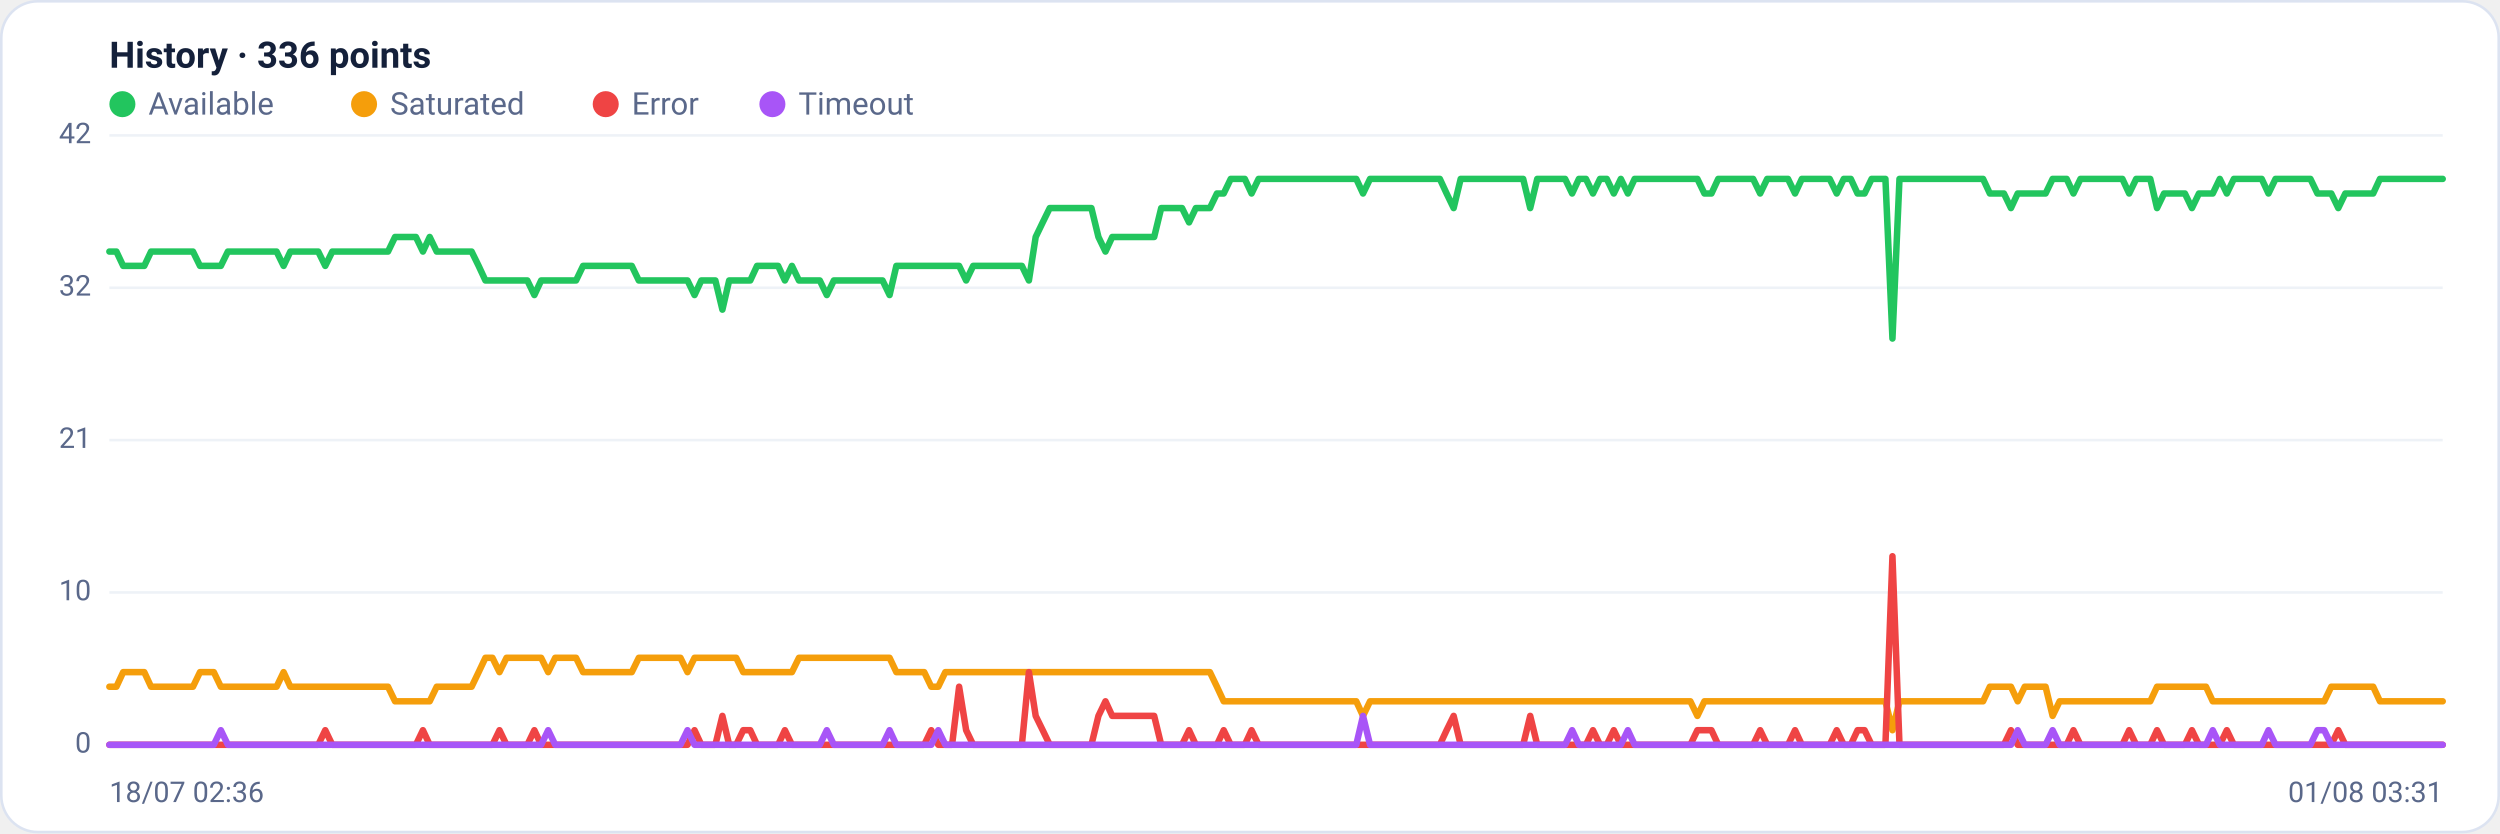
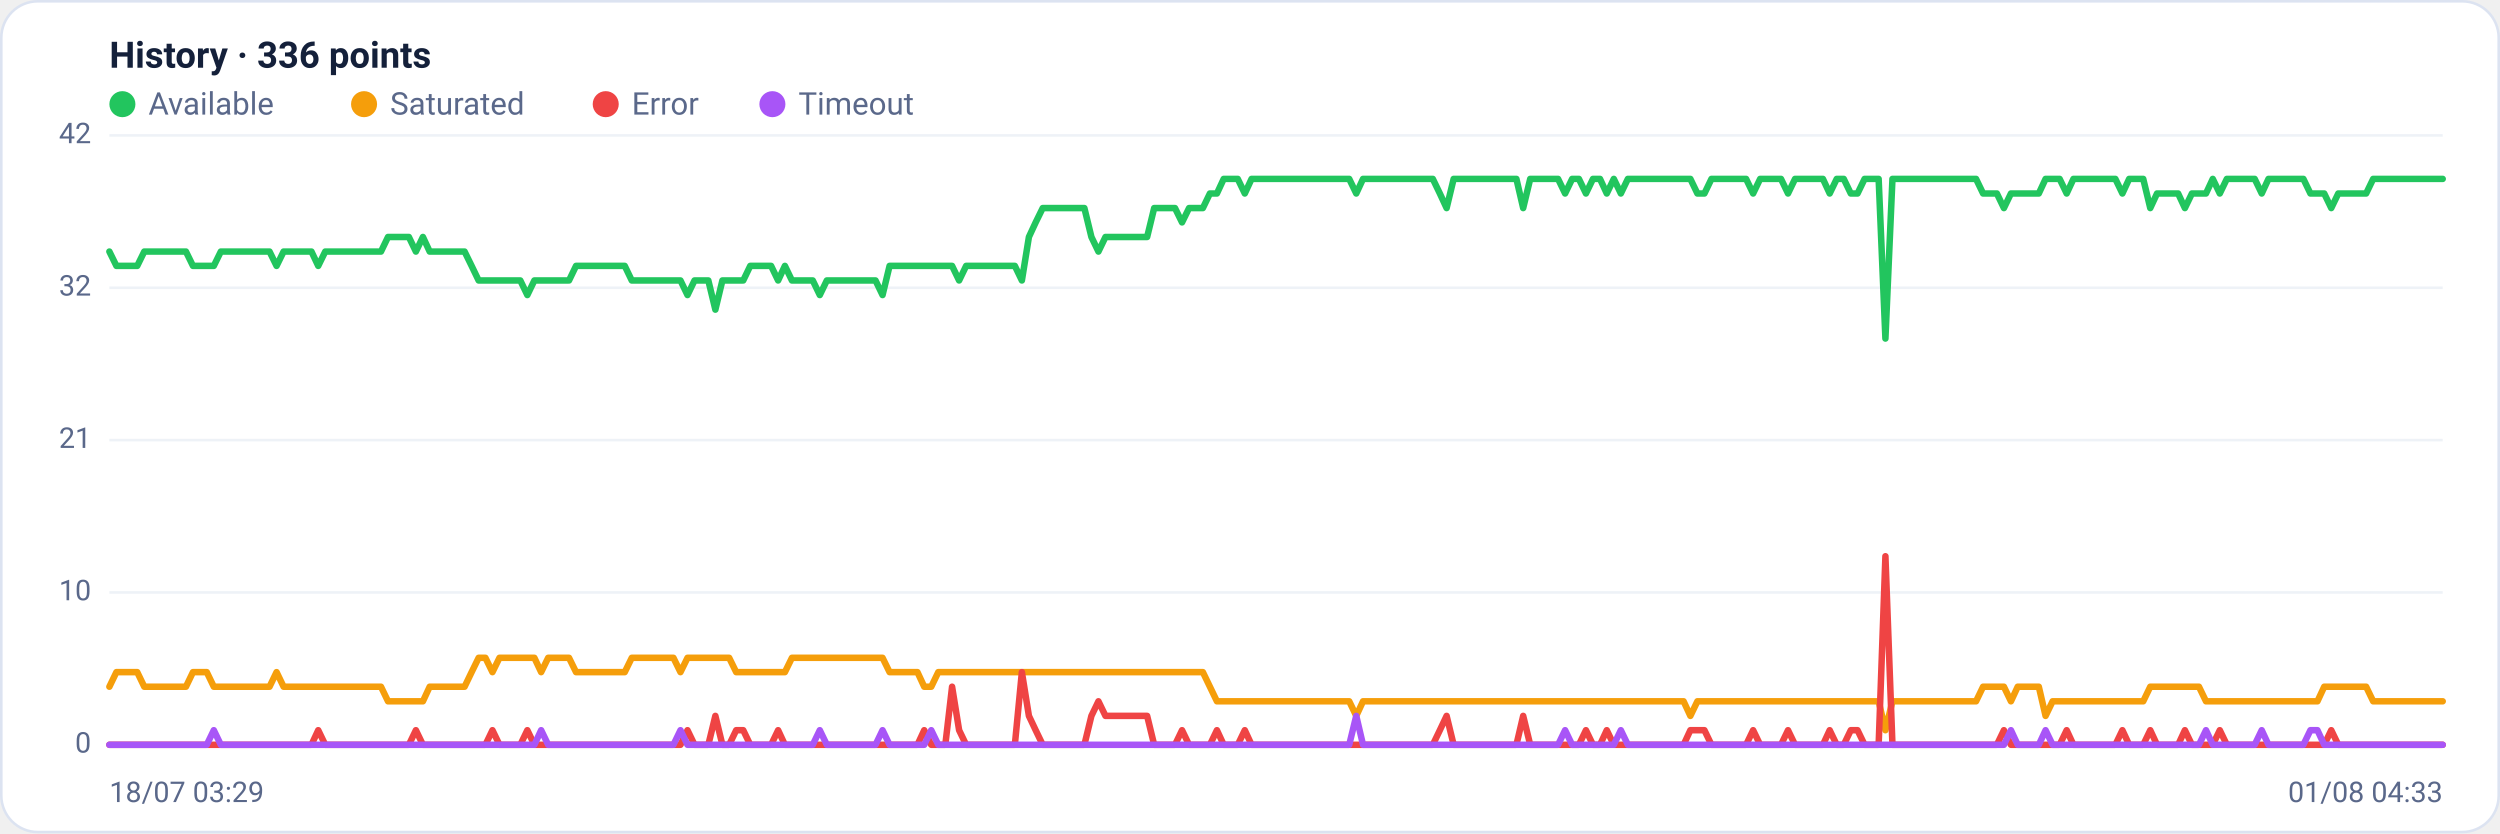
<svg xmlns="http://www.w3.org/2000/svg" viewBox="0 0 960 320" width="960" height="320" font-family="Segoe UI, system-ui, -apple-system, Roboto, Helvetica, Arial, sans-serif" role="img" aria-label="Availability history per region">
  <rect x="0.5" y="0.5" width="959" height="319" rx="14" fill="#ffffff" stroke="#dce3f1" />
  <text x="42" y="26" font-size="14" font-weight="600" fill="#14203a">History · 336 points</text>
  <circle cx="47" cy="40" r="5" fill="#22c55e" />
  <text x="57" y="44" font-size="12" fill="#5a688a">Available</text>
  <circle cx="139.8" cy="40" r="5" fill="#f59e0b" />
  <text x="149.8" y="44" font-size="12" fill="#5a688a">Saturated</text>
  <circle cx="232.6" cy="40" r="5" fill="#ef4444" />
  <text x="242.6" y="44" font-size="12" fill="#5a688a">Error</text>
  <circle cx="296.6" cy="40" r="5" fill="#a855f7" />
  <text x="306.6" y="44" font-size="12" fill="#5a688a">Timeout</text>
  <line x1="42" y1="286.0" x2="938" y2="286.0" stroke="#eef2f7" stroke-width="1" />
  <text x="35" y="289.0" text-anchor="end" font-size="11" fill="#5a688a">0</text>
  <line x1="42" y1="227.5" x2="938" y2="227.5" stroke="#eef2f7" stroke-width="1" />
  <text x="35" y="230.5" text-anchor="end" font-size="11" fill="#5a688a">10</text>
  <line x1="42" y1="169.0" x2="938" y2="169.0" stroke="#eef2f7" stroke-width="1" />
  <text x="35" y="172.0" text-anchor="end" font-size="11" fill="#5a688a">21</text>
  <line x1="42" y1="110.5" x2="938" y2="110.5" stroke="#eef2f7" stroke-width="1" />
  <text x="35" y="113.5" text-anchor="end" font-size="11" fill="#5a688a">32</text>
  <line x1="42" y1="52.0" x2="938" y2="52.0" stroke="#eef2f7" stroke-width="1" />
  <text x="35" y="55.0" text-anchor="end" font-size="11" fill="#5a688a">42</text>
-   <polyline fill="none" stroke="#22c55e" stroke-width="2.5" stroke-linejoin="round" stroke-linecap="round" points="42.0,96.6 44.7,96.6 47.3,102.1 50.0,102.1 52.7,102.1 55.4,102.1 58.0,96.6 60.7,96.6 63.4,96.6 66.1,96.6 68.7,96.6 71.4,96.6 74.1,96.6 76.8,102.1 79.4,102.1 82.1,102.1 84.8,102.1 87.5,96.6 90.1,96.6 92.8,96.6 95.5,96.6 98.2,96.6 100.8,96.6 103.5,96.6 106.2,96.6 108.9,102.1 111.5,96.6 114.2,96.6 116.9,96.6 119.6,96.6 122.2,96.6 124.9,102.1 127.6,96.6 130.3,96.6 132.9,96.6 135.6,96.6 138.3,96.6 141.0,96.6 143.6,96.6 146.3,96.6 149.0,96.6 151.7,91.0 154.3,91.0 157.0,91.0 159.7,91.0 162.4,96.6 165.0,91.0 167.7,96.6 170.4,96.6 173.1,96.6 175.7,96.6 178.4,96.6 181.1,96.6 183.8,102.1 186.4,107.7 189.1,107.7 191.8,107.7 194.5,107.7 197.1,107.7 199.8,107.7 202.5,107.7 205.2,113.3 207.8,107.7 210.5,107.7 213.2,107.7 215.9,107.7 218.5,107.7 221.2,107.7 223.9,102.1 226.5,102.1 229.2,102.1 231.9,102.1 234.6,102.1 237.2,102.1 239.9,102.1 242.6,102.1 245.3,107.7 247.9,107.7 250.6,107.7 253.3,107.7 256.0,107.7 258.6,107.7 261.3,107.7 264.0,107.7 266.7,113.3 269.3,107.7 272.0,107.7 274.7,107.7 277.4,118.9 280.0,107.7 282.7,107.7 285.4,107.7 288.1,107.7 290.7,102.1 293.4,102.1 296.1,102.1 298.8,102.1 301.4,107.7 304.1,102.1 306.8,107.7 309.5,107.7 312.1,107.7 314.8,107.7 317.5,113.3 320.2,107.7 322.8,107.7 325.5,107.7 328.2,107.7 330.9,107.7 333.5,107.7 336.2,107.7 338.9,107.7 341.6,113.3 344.2,102.1 346.9,102.1 349.6,102.1 352.3,102.1 354.9,102.1 357.6,102.1 360.3,102.1 363.0,102.1 365.6,102.1 368.3,102.1 371.0,107.7 373.7,102.1 376.3,102.1 379.0,102.1 381.7,102.1 384.4,102.1 387.0,102.1 389.7,102.1 392.4,102.1 395.1,107.7 397.7,91.0 400.4,85.4 403.1,79.9 405.7,79.9 408.4,79.9 411.1,79.9 413.8,79.9 416.4,79.9 419.1,79.9 421.8,91.0 424.5,96.6 427.1,91.0 429.8,91.0 432.5,91.0 435.2,91.0 437.8,91.0 440.5,91.0 443.2,91.0 445.9,79.9 448.5,79.9 451.2,79.9 453.9,79.9 456.6,85.4 459.2,79.9 461.9,79.9 464.6,79.9 467.3,74.3 469.9,74.3 472.6,68.7 475.3,68.7 478.0,68.7 480.6,74.3 483.3,68.7 486.0,68.7 488.7,68.7 491.3,68.7 494.0,68.7 496.7,68.7 499.4,68.7 502.0,68.7 504.7,68.7 507.4,68.7 510.1,68.7 512.7,68.7 515.4,68.7 518.1,68.7 520.8,68.7 523.4,74.3 526.1,68.7 528.8,68.7 531.5,68.7 534.1,68.7 536.8,68.7 539.5,68.7 542.2,68.7 544.8,68.7 547.5,68.7 550.2,68.7 552.9,68.7 555.5,74.3 558.2,79.9 560.9,68.7 563.6,68.7 566.2,68.7 568.9,68.7 571.6,68.7 574.3,68.7 576.9,68.7 579.6,68.7 582.3,68.7 584.9,68.7 587.6,79.9 590.3,68.7 593.0,68.7 595.6,68.7 598.3,68.7 601.0,68.7 603.7,74.3 606.3,68.7 609.0,68.7 611.7,74.3 614.4,68.7 617.0,68.7 619.7,74.3 622.4,68.7 625.1,74.3 627.7,68.7 630.4,68.7 633.1,68.7 635.8,68.7 638.4,68.7 641.1,68.7 643.8,68.7 646.5,68.7 649.1,68.7 651.8,68.7 654.5,74.3 657.2,74.3 659.8,68.7 662.5,68.7 665.2,68.7 667.9,68.7 670.5,68.7 673.2,68.7 675.9,74.3 678.6,68.7 681.2,68.7 683.9,68.7 686.6,68.7 689.3,74.3 691.9,68.7 694.6,68.7 697.3,68.7 700.0,68.7 702.6,68.7 705.3,74.3 708.0,68.7 710.7,68.7 713.3,74.3 716.0,74.3 718.7,68.7 721.4,68.7 724.0,68.7 726.7,130.0 729.4,68.7 732.1,68.7 734.7,68.7 737.4,68.7 740.1,68.7 742.8,68.7 745.4,68.7 748.1,68.7 750.8,68.7 753.5,68.7 756.1,68.7 758.8,68.7 761.5,68.7 764.1,74.3 766.8,74.3 769.5,74.3 772.2,79.9 774.8,74.3 777.5,74.3 780.2,74.3 782.9,74.3 785.5,74.3 788.2,68.7 790.9,68.7 793.6,68.7 796.2,74.3 798.9,68.7 801.6,68.7 804.3,68.7 806.9,68.7 809.6,68.7 812.3,68.7 815.0,68.7 817.6,74.3 820.3,68.7 823.0,68.7 825.7,68.7 828.3,79.9 831.0,74.3 833.7,74.3 836.4,74.3 839.0,74.3 841.7,79.9 844.4,74.3 847.1,74.3 849.7,74.3 852.4,68.7 855.1,74.3 857.8,68.7 860.4,68.7 863.1,68.7 865.8,68.7 868.5,68.7 871.1,74.3 873.8,68.7 876.5,68.7 879.2,68.7 881.8,68.7 884.5,68.7 887.2,68.7 889.9,74.3 892.5,74.3 895.2,74.3 897.9,79.9 900.6,74.3 903.2,74.3 905.9,74.3 908.6,74.3 911.3,74.3 913.9,68.7 916.6,68.7 919.3,68.7 922.0,68.7 924.6,68.7 927.3,68.7 930.0,68.7 932.7,68.7 935.3,68.7 938.0,68.7" />
-   <polyline fill="none" stroke="#f59e0b" stroke-width="2.5" stroke-linejoin="round" stroke-linecap="round" points="42.0,263.7 44.7,263.7 47.3,258.1 50.0,258.1 52.7,258.1 55.4,258.1 58.0,263.7 60.7,263.7 63.4,263.7 66.1,263.7 68.7,263.7 71.4,263.7 74.1,263.7 76.8,258.1 79.4,258.1 82.1,258.1 84.8,263.7 87.5,263.7 90.1,263.7 92.8,263.7 95.5,263.7 98.2,263.7 100.8,263.7 103.5,263.7 106.2,263.7 108.9,258.1 111.5,263.7 114.2,263.7 116.9,263.7 119.6,263.7 122.2,263.7 124.9,263.7 127.6,263.7 130.3,263.7 132.9,263.7 135.6,263.7 138.3,263.7 141.0,263.7 143.6,263.7 146.3,263.7 149.0,263.7 151.7,269.3 154.3,269.3 157.0,269.3 159.7,269.3 162.4,269.3 165.0,269.3 167.7,263.7 170.4,263.7 173.1,263.7 175.7,263.7 178.4,263.7 181.1,263.7 183.8,258.1 186.4,252.6 189.1,252.6 191.8,258.1 194.5,252.6 197.1,252.6 199.8,252.6 202.5,252.6 205.2,252.6 207.8,252.6 210.5,258.1 213.2,252.6 215.9,252.6 218.5,252.6 221.2,252.6 223.9,258.1 226.5,258.1 229.2,258.1 231.9,258.1 234.6,258.1 237.2,258.1 239.9,258.1 242.6,258.1 245.3,252.6 247.9,252.6 250.6,252.6 253.3,252.6 256.0,252.6 258.6,252.6 261.3,252.6 264.0,258.1 266.7,252.6 269.3,252.6 272.0,252.6 274.7,252.6 277.4,252.6 280.0,252.6 282.7,252.6 285.4,258.1 288.1,258.1 290.7,258.1 293.4,258.1 296.1,258.1 298.8,258.1 301.4,258.1 304.1,258.1 306.8,252.6 309.5,252.6 312.1,252.6 314.8,252.6 317.5,252.6 320.2,252.6 322.8,252.6 325.5,252.6 328.2,252.6 330.9,252.6 333.5,252.6 336.2,252.6 338.9,252.6 341.6,252.6 344.2,258.1 346.9,258.1 349.6,258.1 352.3,258.1 354.9,258.1 357.6,263.7 360.3,263.7 363.0,258.1 365.6,258.1 368.3,258.1 371.0,258.1 373.7,258.1 376.3,258.1 379.0,258.1 381.7,258.1 384.4,258.1 387.0,258.1 389.7,258.1 392.4,258.1 395.1,258.1 397.7,258.1 400.4,258.1 403.1,258.1 405.7,258.1 408.4,258.1 411.1,258.1 413.8,258.1 416.4,258.1 419.1,258.1 421.8,258.1 424.5,258.1 427.1,258.1 429.8,258.1 432.5,258.1 435.2,258.1 437.8,258.1 440.5,258.1 443.2,258.1 445.9,258.1 448.5,258.1 451.2,258.1 453.9,258.1 456.6,258.1 459.2,258.1 461.9,258.1 464.6,258.1 467.3,263.7 469.9,269.3 472.6,269.3 475.3,269.3 478.0,269.3 480.6,269.3 483.3,269.3 486.0,269.3 488.7,269.3 491.3,269.3 494.0,269.3 496.7,269.3 499.4,269.3 502.0,269.3 504.7,269.3 507.4,269.3 510.1,269.3 512.7,269.3 515.4,269.3 518.1,269.3 520.8,269.3 523.4,274.9 526.1,269.3 528.8,269.3 531.5,269.3 534.1,269.3 536.8,269.3 539.5,269.3 542.2,269.3 544.8,269.3 547.5,269.3 550.2,269.3 552.9,269.3 555.5,269.3 558.2,269.3 560.9,269.3 563.6,269.3 566.2,269.3 568.9,269.3 571.6,269.3 574.3,269.3 576.9,269.3 579.6,269.3 582.3,269.3 584.9,269.3 587.6,269.3 590.3,269.3 593.0,269.3 595.6,269.3 598.3,269.3 601.0,269.3 603.7,269.3 606.3,269.3 609.0,269.3 611.7,269.3 614.4,269.3 617.0,269.3 619.7,269.3 622.4,269.3 625.1,269.3 627.7,269.3 630.4,269.3 633.1,269.3 635.8,269.3 638.4,269.3 641.1,269.3 643.8,269.3 646.5,269.3 649.1,269.3 651.8,274.9 654.5,269.3 657.2,269.3 659.8,269.3 662.5,269.3 665.2,269.3 667.9,269.3 670.5,269.3 673.2,269.3 675.9,269.3 678.6,269.3 681.2,269.3 683.9,269.3 686.6,269.3 689.3,269.3 691.9,269.3 694.6,269.3 697.3,269.3 700.0,269.3 702.6,269.3 705.3,269.3 708.0,269.3 710.7,269.3 713.3,269.3 716.0,269.3 718.7,269.3 721.4,269.3 724.0,269.3 726.7,280.4 729.4,269.3 732.1,269.3 734.7,269.3 737.4,269.3 740.1,269.3 742.8,269.3 745.4,269.3 748.1,269.3 750.8,269.3 753.5,269.3 756.1,269.3 758.8,269.3 761.5,269.3 764.1,263.7 766.8,263.7 769.5,263.7 772.2,263.7 774.8,269.3 777.5,263.7 780.2,263.7 782.9,263.7 785.5,263.7 788.2,274.9 790.9,269.3 793.6,269.3 796.2,269.3 798.9,269.3 801.6,269.3 804.3,269.3 806.9,269.3 809.6,269.3 812.3,269.3 815.0,269.3 817.6,269.3 820.3,269.3 823.0,269.3 825.7,269.3 828.3,263.7 831.0,263.7 833.7,263.7 836.4,263.7 839.0,263.7 841.7,263.7 844.4,263.7 847.1,263.7 849.7,269.3 852.4,269.3 855.1,269.3 857.8,269.3 860.4,269.3 863.1,269.3 865.8,269.3 868.5,269.3 871.1,269.3 873.8,269.3 876.5,269.3 879.2,269.3 881.8,269.3 884.5,269.3 887.2,269.3 889.9,269.3 892.5,269.3 895.2,263.7 897.9,263.7 900.6,263.7 903.2,263.7 905.9,263.7 908.6,263.7 911.3,263.7 913.9,269.3 916.6,269.3 919.3,269.3 922.0,269.3 924.6,269.3 927.3,269.3 930.0,269.3 932.7,269.3 935.3,269.3 938.0,269.3" />
-   <polyline fill="none" stroke="#ef4444" stroke-width="2.5" stroke-linejoin="round" stroke-linecap="round" points="42.0,286.0 44.7,286.0 47.3,286.0 50.0,286.0 52.7,286.0 55.4,286.0 58.0,286.0 60.7,286.0 63.4,286.0 66.1,286.0 68.7,286.0 71.4,286.0 74.1,286.0 76.8,286.0 79.4,286.0 82.1,286.0 84.8,286.0 87.5,286.0 90.1,286.0 92.8,286.0 95.5,286.0 98.2,286.0 100.8,286.0 103.5,286.0 106.2,286.0 108.9,286.0 111.5,286.0 114.2,286.0 116.9,286.0 119.6,286.0 122.2,286.0 124.9,280.4 127.6,286.0 130.3,286.0 132.9,286.0 135.6,286.0 138.3,286.0 141.0,286.0 143.6,286.0 146.3,286.0 149.0,286.0 151.7,286.0 154.3,286.0 157.0,286.0 159.7,286.0 162.4,280.4 165.0,286.0 167.7,286.0 170.4,286.0 173.1,286.0 175.7,286.0 178.4,286.0 181.1,286.0 183.8,286.0 186.4,286.0 189.1,286.0 191.8,280.4 194.5,286.0 197.1,286.0 199.8,286.0 202.5,286.0 205.2,280.4 207.8,286.0 210.5,286.0 213.2,286.0 215.9,286.0 218.5,286.0 221.2,286.0 223.9,286.0 226.5,286.0 229.2,286.0 231.9,286.0 234.6,286.0 237.2,286.0 239.9,286.0 242.6,286.0 245.3,286.0 247.9,286.0 250.6,286.0 253.3,286.0 256.0,286.0 258.6,286.0 261.3,286.0 264.0,286.0 266.7,280.4 269.3,286.0 272.0,286.0 274.7,286.0 277.4,274.9 280.0,286.0 282.7,286.0 285.4,280.4 288.1,280.4 290.7,286.0 293.4,286.0 296.1,286.0 298.8,286.0 301.4,280.4 304.1,286.0 306.8,286.0 309.5,286.0 312.1,286.0 314.8,286.0 317.5,286.0 320.2,286.0 322.8,286.0 325.5,286.0 328.2,286.0 330.9,286.0 333.5,286.0 336.2,286.0 338.9,286.0 341.6,286.0 344.2,286.0 346.9,286.0 349.6,286.0 352.3,286.0 354.9,286.0 357.6,280.4 360.3,286.0 363.0,286.0 365.6,286.0 368.3,263.7 371.0,280.4 373.7,286.0 376.3,286.0 379.0,286.0 381.7,286.0 384.4,286.0 387.0,286.0 389.7,286.0 392.4,286.0 395.1,258.1 397.7,274.9 400.4,280.4 403.1,286.0 405.7,286.0 408.4,286.0 411.1,286.0 413.8,286.0 416.4,286.0 419.1,286.0 421.8,274.9 424.5,269.3 427.1,274.9 429.8,274.9 432.5,274.9 435.2,274.9 437.8,274.9 440.5,274.9 443.2,274.9 445.9,286.0 448.5,286.0 451.2,286.0 453.9,286.0 456.6,280.4 459.2,286.0 461.9,286.0 464.6,286.0 467.3,286.0 469.9,280.4 472.6,286.0 475.3,286.0 478.0,286.0 480.6,280.4 483.3,286.0 486.0,286.0 488.7,286.0 491.3,286.0 494.0,286.0 496.7,286.0 499.4,286.0 502.0,286.0 504.7,286.0 507.4,286.0 510.1,286.0 512.7,286.0 515.4,286.0 518.1,286.0 520.8,286.0 523.4,286.0 526.1,286.0 528.8,286.0 531.5,286.0 534.1,286.0 536.8,286.0 539.5,286.0 542.2,286.0 544.8,286.0 547.5,286.0 550.2,286.0 552.9,286.0 555.5,280.4 558.2,274.9 560.9,286.0 563.6,286.0 566.2,286.0 568.9,286.0 571.6,286.0 574.3,286.0 576.9,286.0 579.6,286.0 582.3,286.0 584.9,286.0 587.6,274.9 590.3,286.0 593.0,286.0 595.6,286.0 598.3,286.0 601.0,286.0 603.7,286.0 606.3,286.0 609.0,286.0 611.7,280.4 614.4,286.0 617.0,286.0 619.7,280.4 622.4,286.0 625.1,286.0 627.7,286.0 630.4,286.0 633.1,286.0 635.8,286.0 638.4,286.0 641.1,286.0 643.8,286.0 646.5,286.0 649.1,286.0 651.8,280.4 654.5,280.4 657.2,280.4 659.8,286.0 662.5,286.0 665.2,286.0 667.9,286.0 670.5,286.0 673.2,286.0 675.9,280.4 678.6,286.0 681.2,286.0 683.9,286.0 686.6,286.0 689.3,280.4 691.9,286.0 694.6,286.0 697.3,286.0 700.0,286.0 702.6,286.0 705.3,280.4 708.0,286.0 710.7,286.0 713.3,280.4 716.0,280.4 718.7,286.0 721.4,286.0 724.0,286.0 726.7,213.6 729.4,286.0 732.1,286.0 734.7,286.0 737.4,286.0 740.1,286.0 742.8,286.0 745.4,286.0 748.1,286.0 750.8,286.0 753.5,286.0 756.1,286.0 758.8,286.0 761.5,286.0 764.1,286.0 766.8,286.0 769.5,286.0 772.2,280.4 774.8,286.0 777.5,286.0 780.2,286.0 782.9,286.0 785.5,286.0 788.2,286.0 790.9,286.0 793.6,286.0 796.2,280.4 798.9,286.0 801.6,286.0 804.3,286.0 806.9,286.0 809.6,286.0 812.3,286.0 815.0,286.0 817.6,280.4 820.3,286.0 823.0,286.0 825.7,286.0 828.3,280.4 831.0,286.0 833.7,286.0 836.4,286.0 839.0,286.0 841.7,280.4 844.4,286.0 847.1,286.0 849.7,286.0 852.4,286.0 855.1,280.4 857.8,286.0 860.4,286.0 863.1,286.0 865.8,286.0 868.5,286.0 871.1,286.0 873.8,286.0 876.5,286.0 879.2,286.0 881.8,286.0 884.5,286.0 887.2,286.0 889.9,286.0 892.5,286.0 895.2,286.0 897.9,280.4 900.6,286.0 903.2,286.0 905.9,286.0 908.6,286.0 911.3,286.0 913.9,286.0 916.6,286.0 919.3,286.0 922.0,286.0 924.6,286.0 927.3,286.0 930.0,286.0 932.7,286.0 935.3,286.0 938.0,286.0" />
-   <polyline fill="none" stroke="#a855f7" stroke-width="2.5" stroke-linejoin="round" stroke-linecap="round" points="42.0,286.0 44.7,286.0 47.3,286.0 50.0,286.0 52.7,286.0 55.4,286.0 58.0,286.0 60.7,286.0 63.4,286.0 66.1,286.0 68.7,286.0 71.4,286.0 74.1,286.0 76.8,286.0 79.4,286.0 82.1,286.0 84.8,280.4 87.5,286.0 90.1,286.0 92.8,286.0 95.5,286.0 98.2,286.0 100.8,286.0 103.5,286.0 106.2,286.0 108.9,286.0 111.5,286.0 114.2,286.0 116.9,286.0 119.6,286.0 122.2,286.0 124.9,286.0 127.6,286.0 130.3,286.0 132.9,286.0 135.6,286.0 138.3,286.0 141.0,286.0 143.6,286.0 146.3,286.0 149.0,286.0 151.7,286.0 154.3,286.0 157.0,286.0 159.7,286.0 162.4,286.0 165.0,286.0 167.7,286.0 170.4,286.0 173.1,286.0 175.7,286.0 178.4,286.0 181.1,286.0 183.8,286.0 186.4,286.0 189.1,286.0 191.8,286.0 194.5,286.0 197.1,286.0 199.8,286.0 202.5,286.0 205.2,286.0 207.8,286.0 210.5,280.4 213.2,286.0 215.9,286.0 218.5,286.0 221.2,286.0 223.9,286.0 226.5,286.0 229.2,286.0 231.9,286.0 234.6,286.0 237.2,286.0 239.9,286.0 242.6,286.0 245.3,286.0 247.9,286.0 250.6,286.0 253.3,286.0 256.0,286.0 258.6,286.0 261.3,286.0 264.0,280.4 266.7,286.0 269.3,286.0 272.0,286.0 274.7,286.0 277.4,286.0 280.0,286.0 282.7,286.0 285.4,286.0 288.1,286.0 290.7,286.0 293.4,286.0 296.1,286.0 298.8,286.0 301.4,286.0 304.1,286.0 306.8,286.0 309.5,286.0 312.1,286.0 314.8,286.0 317.5,280.4 320.2,286.0 322.8,286.0 325.5,286.0 328.2,286.0 330.9,286.0 333.5,286.0 336.2,286.0 338.9,286.0 341.6,280.4 344.2,286.0 346.9,286.0 349.6,286.0 352.3,286.0 354.9,286.0 357.6,286.0 360.3,280.4 363.0,286.0 365.6,286.0 368.3,286.0 371.0,286.0 373.7,286.0 376.3,286.0 379.0,286.0 381.7,286.0 384.4,286.0 387.0,286.0 389.7,286.0 392.4,286.0 395.1,286.0 397.7,286.0 400.4,286.0 403.1,286.0 405.7,286.0 408.4,286.0 411.1,286.0 413.8,286.0 416.4,286.0 419.1,286.0 421.8,286.0 424.5,286.0 427.1,286.0 429.8,286.0 432.5,286.0 435.2,286.0 437.8,286.0 440.5,286.0 443.2,286.0 445.9,286.0 448.5,286.0 451.2,286.0 453.9,286.0 456.6,286.0 459.2,286.0 461.9,286.0 464.6,286.0 467.3,286.0 469.9,286.0 472.6,286.0 475.3,286.0 478.0,286.0 480.6,286.0 483.3,286.0 486.0,286.0 488.7,286.0 491.3,286.0 494.0,286.0 496.7,286.0 499.4,286.0 502.0,286.0 504.7,286.0 507.4,286.0 510.1,286.0 512.7,286.0 515.4,286.0 518.1,286.0 520.8,286.0 523.4,274.9 526.1,286.0 528.8,286.0 531.5,286.0 534.1,286.0 536.8,286.0 539.5,286.0 542.2,286.0 544.8,286.0 547.5,286.0 550.2,286.0 552.9,286.0 555.5,286.0 558.2,286.0 560.9,286.0 563.6,286.0 566.2,286.0 568.9,286.0 571.6,286.0 574.3,286.0 576.9,286.0 579.6,286.0 582.3,286.0 584.9,286.0 587.6,286.0 590.3,286.0 593.0,286.0 595.6,286.0 598.3,286.0 601.0,286.0 603.7,280.4 606.3,286.0 609.0,286.0 611.7,286.0 614.4,286.0 617.0,286.0 619.7,286.0 622.4,286.0 625.1,280.4 627.7,286.0 630.4,286.0 633.1,286.0 635.8,286.0 638.4,286.0 641.1,286.0 643.8,286.0 646.5,286.0 649.1,286.0 651.8,286.0 654.5,286.0 657.2,286.0 659.8,286.0 662.5,286.0 665.2,286.0 667.9,286.0 670.5,286.0 673.2,286.0 675.9,286.0 678.6,286.0 681.2,286.0 683.9,286.0 686.6,286.0 689.3,286.0 691.9,286.0 694.6,286.0 697.3,286.0 700.0,286.0 702.6,286.0 705.3,286.0 708.0,286.0 710.7,286.0 713.3,286.0 716.0,286.0 718.7,286.0 721.4,286.0 724.0,286.0 726.7,286.0 729.4,286.0 732.1,286.0 734.7,286.0 737.4,286.0 740.1,286.0 742.8,286.0 745.4,286.0 748.1,286.0 750.8,286.0 753.5,286.0 756.1,286.0 758.8,286.0 761.5,286.0 764.1,286.0 766.8,286.0 769.5,286.0 772.2,286.0 774.8,280.4 777.5,286.0 780.2,286.0 782.9,286.0 785.5,286.0 788.2,280.4 790.9,286.0 793.6,286.0 796.2,286.0 798.9,286.0 801.6,286.0 804.3,286.0 806.9,286.0 809.6,286.0 812.3,286.0 815.0,286.0 817.6,286.0 820.3,286.0 823.0,286.0 825.7,286.0 828.3,286.0 831.0,286.0 833.7,286.0 836.4,286.0 839.0,286.0 841.7,286.0 844.4,286.0 847.1,286.0 849.7,280.4 852.4,286.0 855.1,286.0 857.8,286.0 860.4,286.0 863.1,286.0 865.8,286.0 868.5,286.0 871.1,280.4 873.8,286.0 876.5,286.0 879.2,286.0 881.8,286.0 884.5,286.0 887.2,286.0 889.9,280.4 892.5,280.4 895.2,286.0 897.9,286.0 900.6,286.0 903.2,286.0 905.9,286.0 908.6,286.0 911.3,286.0 913.9,286.0 916.6,286.0 919.3,286.0 922.0,286.0 924.6,286.0 927.3,286.0 930.0,286.0 932.7,286.0 935.3,286.0 938.0,286.0" />
-   <text x="42" y="308" font-size="11" fill="#5a688a">18/07 02:36</text>
-   <text x="938" y="308" text-anchor="end" font-size="11" fill="#5a688a">01/08 03:31</text>
+   <polyline fill="none" stroke="#22c55e" stroke-width="2.5" stroke-linejoin="round" stroke-linecap="round" points="42.0,96.6 44.7,102.1 47.3,102.1 50.0,102.1 52.7,102.1 55.4,96.6 58.0,96.6 60.7,96.6 63.4,96.6 66.1,96.6 68.7,96.6 71.4,96.6 74.1,102.1 76.8,102.1 79.4,102.1 82.1,102.1 84.8,96.6 87.5,96.6 90.1,96.6 92.8,96.6 95.5,96.6 98.2,96.6 100.8,96.6 103.5,96.6 106.2,102.1 108.9,96.6 111.5,96.6 114.2,96.6 116.9,96.6 119.6,96.6 122.2,102.1 124.9,96.6 127.6,96.6 130.3,96.6 132.9,96.6 135.6,96.6 138.3,96.6 141.0,96.6 143.6,96.6 146.3,96.6 149.0,91.0 151.7,91.0 154.3,91.0 157.0,91.0 159.7,96.6 162.4,91.0 165.0,96.6 167.7,96.6 170.4,96.6 173.1,96.6 175.7,96.6 178.4,96.6 181.1,102.1 183.8,107.7 186.4,107.7 189.1,107.7 191.8,107.7 194.5,107.7 197.1,107.7 199.8,107.7 202.5,113.3 205.2,107.7 207.8,107.7 210.5,107.7 213.2,107.7 215.9,107.7 218.5,107.7 221.2,102.1 223.9,102.1 226.5,102.1 229.2,102.1 231.9,102.1 234.6,102.1 237.2,102.1 239.9,102.1 242.6,107.7 245.3,107.7 247.9,107.7 250.6,107.7 253.3,107.7 256.0,107.7 258.6,107.7 261.3,107.7 264.0,113.3 266.7,107.7 269.3,107.7 272.0,107.7 274.7,118.9 277.4,107.7 280.0,107.7 282.7,107.7 285.4,107.7 288.1,102.1 290.7,102.1 293.4,102.1 296.1,102.1 298.8,107.7 301.4,102.1 304.1,107.7 306.8,107.7 309.5,107.7 312.1,107.7 314.8,113.3 317.5,107.7 320.2,107.7 322.8,107.7 325.5,107.7 328.2,107.7 330.9,107.7 333.5,107.7 336.2,107.7 338.9,113.3 341.6,102.1 344.2,102.1 346.9,102.1 349.6,102.1 352.3,102.1 354.9,102.1 357.6,102.1 360.3,102.1 363.0,102.1 365.6,102.1 368.3,107.7 371.0,102.1 373.7,102.1 376.3,102.1 379.0,102.1 381.7,102.1 384.4,102.1 387.0,102.1 389.7,102.1 392.4,107.7 395.1,91.0 397.7,85.4 400.4,79.9 403.1,79.9 405.7,79.9 408.4,79.9 411.1,79.9 413.8,79.9 416.4,79.9 419.1,91.0 421.8,96.6 424.5,91.0 427.1,91.0 429.8,91.0 432.5,91.0 435.2,91.0 437.8,91.0 440.5,91.0 443.2,79.9 445.9,79.9 448.5,79.9 451.2,79.9 453.9,85.4 456.6,79.9 459.2,79.9 461.9,79.9 464.6,74.3 467.3,74.3 469.9,68.7 472.6,68.7 475.3,68.7 478.0,74.3 480.6,68.7 483.3,68.7 486.0,68.7 488.7,68.7 491.3,68.7 494.0,68.7 496.7,68.7 499.4,68.7 502.0,68.7 504.7,68.7 507.4,68.7 510.1,68.7 512.7,68.7 515.4,68.7 518.1,68.7 520.8,74.3 523.4,68.7 526.1,68.7 528.8,68.7 531.5,68.7 534.1,68.7 536.8,68.7 539.5,68.7 542.2,68.7 544.8,68.7 547.5,68.7 550.2,68.7 552.9,74.3 555.5,79.9 558.2,68.7 560.9,68.7 563.6,68.7 566.2,68.7 568.9,68.7 571.6,68.7 574.3,68.7 576.9,68.7 579.6,68.7 582.3,68.7 584.9,79.9 587.6,68.7 590.3,68.7 593.0,68.7 595.6,68.7 598.3,68.7 601.0,74.3 603.7,68.7 606.3,68.7 609.0,74.3 611.7,68.7 614.4,68.7 617.0,74.3 619.7,68.7 622.4,74.3 625.1,68.7 627.7,68.7 630.4,68.7 633.1,68.7 635.8,68.7 638.4,68.7 641.1,68.7 643.8,68.7 646.5,68.7 649.1,68.7 651.8,74.3 654.5,74.3 657.2,68.7 659.8,68.7 662.5,68.7 665.2,68.7 667.9,68.7 670.5,68.7 673.2,74.3 675.9,68.7 678.6,68.7 681.2,68.7 683.9,68.7 686.6,74.3 689.3,68.7 691.9,68.7 694.6,68.7 697.3,68.7 700.0,68.7 702.6,74.3 705.3,68.7 708.0,68.7 710.7,74.3 713.3,74.3 716.0,68.7 718.7,68.7 721.4,68.7 724.0,130.0 726.7,68.7 729.4,68.7 732.1,68.7 734.7,68.7 737.4,68.7 740.1,68.7 742.8,68.7 745.4,68.7 748.1,68.7 750.8,68.7 753.5,68.7 756.1,68.7 758.8,68.7 761.5,74.3 764.1,74.3 766.8,74.3 769.5,79.9 772.2,74.3 774.8,74.3 777.5,74.3 780.2,74.3 782.9,74.3 785.5,68.7 788.2,68.7 790.9,68.7 793.6,74.3 796.2,68.7 798.9,68.7 801.6,68.7 804.3,68.7 806.9,68.7 809.6,68.7 812.3,68.7 815.0,74.3 817.6,68.7 820.3,68.7 823.0,68.7 825.7,79.9 828.3,74.3 831.0,74.3 833.7,74.3 836.4,74.3 839.0,79.9 841.7,74.3 844.4,74.3 847.1,74.3 849.7,68.7 852.4,74.3 855.1,68.7 857.8,68.7 860.4,68.7 863.1,68.7 865.8,68.7 868.5,74.3 871.1,68.7 873.8,68.7 876.5,68.7 879.2,68.7 881.8,68.7 884.5,68.7 887.2,74.3 889.9,74.3 892.5,74.3 895.2,79.9 897.9,74.3 900.6,74.3 903.2,74.3 905.9,74.3 908.6,74.3 911.3,68.7 913.9,68.7 916.6,68.7 919.3,68.7 922.0,68.7 924.6,68.7 927.3,68.7 930.0,68.7 932.7,68.7 935.3,68.7 938.0,68.7" />
+   <polyline fill="none" stroke="#f59e0b" stroke-width="2.5" stroke-linejoin="round" stroke-linecap="round" points="42.0,263.7 44.7,258.1 47.3,258.1 50.0,258.1 52.7,258.1 55.4,263.7 58.0,263.7 60.7,263.7 63.4,263.7 66.1,263.7 68.7,263.7 71.4,263.7 74.1,258.1 76.8,258.1 79.4,258.1 82.1,263.7 84.8,263.7 87.5,263.7 90.1,263.7 92.8,263.7 95.5,263.7 98.2,263.7 100.8,263.7 103.5,263.7 106.2,258.1 108.9,263.7 111.5,263.7 114.2,263.7 116.9,263.7 119.6,263.7 122.2,263.7 124.9,263.7 127.6,263.7 130.3,263.7 132.9,263.7 135.6,263.7 138.3,263.7 141.0,263.7 143.6,263.7 146.3,263.7 149.0,269.3 151.7,269.3 154.3,269.3 157.0,269.3 159.7,269.3 162.4,269.3 165.0,263.7 167.7,263.7 170.4,263.7 173.1,263.7 175.7,263.7 178.4,263.7 181.1,258.1 183.8,252.6 186.4,252.6 189.1,258.1 191.8,252.6 194.5,252.6 197.1,252.6 199.8,252.6 202.5,252.6 205.2,252.6 207.8,258.1 210.5,252.6 213.2,252.6 215.9,252.6 218.5,252.6 221.2,258.1 223.9,258.1 226.5,258.1 229.2,258.1 231.9,258.1 234.6,258.1 237.2,258.1 239.9,258.1 242.6,252.6 245.3,252.6 247.9,252.6 250.6,252.6 253.3,252.6 256.0,252.6 258.6,252.6 261.3,258.1 264.0,252.6 266.7,252.6 269.3,252.6 272.0,252.6 274.7,252.6 277.4,252.6 280.0,252.6 282.7,258.1 285.4,258.1 288.1,258.1 290.7,258.1 293.4,258.1 296.1,258.1 298.8,258.1 301.4,258.1 304.1,252.6 306.8,252.6 309.5,252.6 312.1,252.6 314.8,252.6 317.5,252.6 320.2,252.6 322.8,252.6 325.5,252.6 328.2,252.6 330.9,252.6 333.5,252.6 336.2,252.6 338.9,252.6 341.6,258.1 344.2,258.1 346.9,258.1 349.6,258.1 352.3,258.1 354.9,263.7 357.6,263.7 360.3,258.1 363.0,258.1 365.6,258.1 368.3,258.1 371.0,258.1 373.7,258.1 376.3,258.1 379.0,258.1 381.7,258.1 384.4,258.1 387.0,258.1 389.7,258.1 392.4,258.1 395.1,258.1 397.7,258.1 400.4,258.1 403.1,258.1 405.7,258.1 408.4,258.1 411.1,258.1 413.8,258.1 416.4,258.1 419.1,258.1 421.8,258.1 424.5,258.1 427.1,258.1 429.8,258.1 432.5,258.1 435.2,258.1 437.8,258.1 440.5,258.1 443.2,258.1 445.9,258.1 448.5,258.1 451.2,258.1 453.9,258.1 456.6,258.1 459.2,258.1 461.9,258.1 464.6,263.7 467.3,269.3 469.9,269.3 472.6,269.3 475.3,269.3 478.0,269.3 480.6,269.3 483.3,269.3 486.0,269.3 488.7,269.3 491.3,269.3 494.0,269.3 496.7,269.3 499.4,269.3 502.0,269.3 504.7,269.3 507.4,269.3 510.1,269.3 512.7,269.3 515.4,269.3 518.1,269.3 520.8,274.9 523.4,269.3 526.1,269.3 528.8,269.3 531.5,269.3 534.1,269.3 536.8,269.3 539.5,269.3 542.2,269.3 544.8,269.3 547.5,269.3 550.2,269.3 552.9,269.3 555.5,269.3 558.2,269.3 560.9,269.3 563.6,269.3 566.2,269.3 568.9,269.3 571.6,269.3 574.3,269.3 576.9,269.3 579.6,269.3 582.3,269.3 584.9,269.3 587.6,269.3 590.3,269.3 593.0,269.3 595.6,269.3 598.3,269.3 601.0,269.3 603.7,269.3 606.3,269.3 609.0,269.3 611.7,269.3 614.4,269.3 617.0,269.3 619.7,269.3 622.4,269.3 625.1,269.3 627.7,269.3 630.4,269.3 633.1,269.3 635.8,269.3 638.4,269.3 641.1,269.3 643.8,269.3 646.5,269.3 649.1,274.9 651.8,269.3 654.5,269.3 657.2,269.3 659.8,269.3 662.5,269.3 665.2,269.3 667.9,269.3 670.5,269.3 673.2,269.3 675.9,269.3 678.6,269.3 681.2,269.3 683.9,269.3 686.6,269.3 689.3,269.3 691.9,269.3 694.6,269.3 697.3,269.3 700.0,269.3 702.6,269.3 705.3,269.3 708.0,269.3 710.7,269.3 713.3,269.3 716.0,269.3 718.7,269.3 721.4,269.3 724.0,280.4 726.7,269.3 729.4,269.3 732.1,269.3 734.7,269.3 737.4,269.3 740.1,269.3 742.8,269.3 745.4,269.3 748.1,269.3 750.8,269.3 753.5,269.3 756.1,269.3 758.8,269.3 761.5,263.7 764.1,263.7 766.8,263.7 769.5,263.7 772.2,269.3 774.8,263.7 777.5,263.7 780.2,263.7 782.9,263.7 785.5,274.9 788.2,269.3 790.9,269.3 793.6,269.3 796.2,269.3 798.9,269.3 801.6,269.3 804.3,269.3 806.9,269.3 809.6,269.3 812.3,269.3 815.0,269.3 817.6,269.3 820.3,269.3 823.0,269.3 825.7,263.7 828.3,263.7 831.0,263.7 833.7,263.7 836.4,263.7 839.0,263.7 841.7,263.7 844.4,263.7 847.1,269.3 849.7,269.3 852.4,269.3 855.1,269.3 857.8,269.3 860.4,269.3 863.1,269.3 865.8,269.3 868.5,269.3 871.1,269.3 873.8,269.3 876.5,269.3 879.2,269.3 881.8,269.3 884.5,269.3 887.2,269.3 889.9,269.3 892.5,263.7 895.2,263.7 897.9,263.7 900.6,263.7 903.2,263.7 905.9,263.7 908.6,263.7 911.3,269.3 913.9,269.3 916.6,269.3 919.3,269.3 922.0,269.3 924.6,269.3 927.3,269.3 930.0,269.3 932.7,269.3 935.3,269.3 938.0,269.3" />
+   <polyline fill="none" stroke="#ef4444" stroke-width="2.5" stroke-linejoin="round" stroke-linecap="round" points="42.0,286.0 44.7,286.0 47.3,286.0 50.0,286.0 52.7,286.0 55.4,286.0 58.0,286.0 60.7,286.0 63.4,286.0 66.1,286.0 68.7,286.0 71.4,286.0 74.1,286.0 76.8,286.0 79.4,286.0 82.1,286.0 84.8,286.0 87.5,286.0 90.1,286.0 92.8,286.0 95.5,286.0 98.2,286.0 100.8,286.0 103.5,286.0 106.2,286.0 108.9,286.0 111.5,286.0 114.2,286.0 116.9,286.0 119.6,286.0 122.2,280.4 124.9,286.0 127.6,286.0 130.3,286.0 132.9,286.0 135.6,286.0 138.3,286.0 141.0,286.0 143.6,286.0 146.3,286.0 149.0,286.0 151.7,286.0 154.3,286.0 157.0,286.0 159.7,280.4 162.4,286.0 165.0,286.0 167.7,286.0 170.4,286.0 173.1,286.0 175.7,286.0 178.4,286.0 181.1,286.0 183.8,286.0 186.4,286.0 189.1,280.4 191.8,286.0 194.5,286.0 197.1,286.0 199.8,286.0 202.5,280.4 205.2,286.0 207.8,286.0 210.5,286.0 213.2,286.0 215.9,286.0 218.5,286.0 221.2,286.0 223.9,286.0 226.5,286.0 229.2,286.0 231.9,286.0 234.6,286.0 237.2,286.0 239.9,286.0 242.6,286.0 245.3,286.0 247.9,286.0 250.6,286.0 253.3,286.0 256.0,286.0 258.6,286.0 261.3,286.0 264.0,280.4 266.7,286.0 269.3,286.0 272.0,286.0 274.7,274.9 277.4,286.0 280.0,286.0 282.7,280.4 285.4,280.4 288.1,286.0 290.7,286.0 293.4,286.0 296.1,286.0 298.8,280.4 301.4,286.0 304.1,286.0 306.8,286.0 309.5,286.0 312.1,286.0 314.8,286.0 317.5,286.0 320.2,286.0 322.8,286.0 325.5,286.0 328.2,286.0 330.9,286.0 333.5,286.0 336.2,286.0 338.9,286.0 341.6,286.0 344.2,286.0 346.9,286.0 349.6,286.0 352.3,286.0 354.9,280.4 357.6,286.0 360.3,286.0 363.0,286.0 365.6,263.7 368.3,280.4 371.0,286.0 373.7,286.0 376.3,286.0 379.0,286.0 381.7,286.0 384.4,286.0 387.0,286.0 389.7,286.0 392.4,258.1 395.1,274.9 397.7,280.4 400.4,286.0 403.1,286.0 405.7,286.0 408.4,286.0 411.1,286.0 413.8,286.0 416.4,286.0 419.1,274.9 421.8,269.3 424.5,274.9 427.1,274.9 429.8,274.9 432.5,274.9 435.2,274.9 437.8,274.9 440.5,274.9 443.2,286.0 445.9,286.0 448.5,286.0 451.2,286.0 453.9,280.4 456.6,286.0 459.2,286.0 461.9,286.0 464.6,286.0 467.3,280.4 469.9,286.0 472.6,286.0 475.3,286.0 478.0,280.4 480.6,286.0 483.3,286.0 486.0,286.0 488.7,286.0 491.3,286.0 494.0,286.0 496.7,286.0 499.4,286.0 502.0,286.0 504.7,286.0 507.4,286.0 510.1,286.0 512.7,286.0 515.4,286.0 518.1,286.0 520.8,286.0 523.4,286.0 526.1,286.0 528.8,286.0 531.5,286.0 534.1,286.0 536.8,286.0 539.5,286.0 542.2,286.0 544.8,286.0 547.5,286.0 550.2,286.0 552.9,280.4 555.5,274.9 558.2,286.0 560.9,286.0 563.6,286.0 566.2,286.0 568.9,286.0 571.6,286.0 574.3,286.0 576.9,286.0 579.6,286.0 582.3,286.0 584.9,274.9 587.6,286.0 590.3,286.0 593.0,286.0 595.6,286.0 598.3,286.0 601.0,286.0 603.7,286.0 606.3,286.0 609.0,280.4 611.7,286.0 614.4,286.0 617.0,280.4 619.7,286.0 622.4,286.0 625.1,286.0 627.7,286.0 630.4,286.0 633.1,286.0 635.8,286.0 638.4,286.0 641.1,286.0 643.8,286.0 646.5,286.0 649.1,280.4 651.8,280.4 654.5,280.4 657.2,286.0 659.8,286.0 662.5,286.0 665.2,286.0 667.9,286.0 670.5,286.0 673.2,280.4 675.9,286.0 678.6,286.0 681.2,286.0 683.9,286.0 686.6,280.4 689.3,286.0 691.9,286.0 694.6,286.0 697.3,286.0 700.0,286.0 702.6,280.4 705.3,286.0 708.0,286.0 710.7,280.4 713.3,280.4 716.0,286.0 718.7,286.0 721.4,286.0 724.0,213.6 726.7,286.0 729.4,286.0 732.1,286.0 734.7,286.0 737.4,286.0 740.1,286.0 742.8,286.0 745.4,286.0 748.1,286.0 750.8,286.0 753.5,286.0 756.1,286.0 758.8,286.0 761.5,286.0 764.1,286.0 766.8,286.0 769.5,280.4 772.2,286.0 774.8,286.0 777.5,286.0 780.2,286.0 782.9,286.0 785.5,286.0 788.2,286.0 790.9,286.0 793.6,280.4 796.2,286.0 798.9,286.0 801.6,286.0 804.3,286.0 806.9,286.0 809.6,286.0 812.3,286.0 815.0,280.4 817.6,286.0 820.3,286.0 823.0,286.0 825.7,280.4 828.3,286.0 831.0,286.0 833.7,286.0 836.4,286.0 839.0,280.4 841.7,286.0 844.4,286.0 847.1,286.0 849.7,286.0 852.4,280.4 855.1,286.0 857.8,286.0 860.4,286.0 863.1,286.0 865.8,286.0 868.5,286.0 871.1,286.0 873.8,286.0 876.5,286.0 879.2,286.0 881.8,286.0 884.5,286.0 887.2,286.0 889.9,286.0 892.5,286.0 895.2,280.4 897.9,286.0 900.6,286.0 903.2,286.0 905.9,286.0 908.6,286.0 911.3,286.0 913.9,286.0 916.6,286.0 919.3,286.0 922.0,286.0 924.6,286.0 927.3,286.0 930.0,286.0 932.7,286.0 935.3,286.0 938.0,286.0" />
+   <polyline fill="none" stroke="#a855f7" stroke-width="2.5" stroke-linejoin="round" stroke-linecap="round" points="42.0,286.0 44.7,286.0 47.3,286.0 50.0,286.0 52.7,286.0 55.4,286.0 58.0,286.0 60.7,286.0 63.4,286.0 66.1,286.0 68.7,286.0 71.4,286.0 74.1,286.0 76.8,286.0 79.4,286.0 82.1,280.4 84.8,286.0 87.5,286.0 90.1,286.0 92.8,286.0 95.5,286.0 98.2,286.0 100.8,286.0 103.5,286.0 106.2,286.0 108.9,286.0 111.5,286.0 114.2,286.0 116.9,286.0 119.6,286.0 122.2,286.0 124.9,286.0 127.6,286.0 130.3,286.0 132.9,286.0 135.6,286.0 138.3,286.0 141.0,286.0 143.6,286.0 146.3,286.0 149.0,286.0 151.7,286.0 154.3,286.0 157.0,286.0 159.7,286.0 162.4,286.0 165.0,286.0 167.7,286.0 170.4,286.0 173.1,286.0 175.7,286.0 178.4,286.0 181.1,286.0 183.8,286.0 186.4,286.0 189.1,286.0 191.8,286.0 194.5,286.0 197.1,286.0 199.8,286.0 202.5,286.0 205.2,286.0 207.8,280.4 210.5,286.0 213.2,286.0 215.9,286.0 218.5,286.0 221.2,286.0 223.9,286.0 226.5,286.0 229.2,286.0 231.9,286.0 234.6,286.0 237.2,286.0 239.9,286.0 242.6,286.0 245.3,286.0 247.9,286.0 250.6,286.0 253.3,286.0 256.0,286.0 258.6,286.0 261.3,280.4 264.0,286.0 266.7,286.0 269.3,286.0 272.0,286.0 274.7,286.0 277.4,286.0 280.0,286.0 282.7,286.0 285.4,286.0 288.1,286.0 290.7,286.0 293.4,286.0 296.1,286.0 298.8,286.0 301.4,286.0 304.1,286.0 306.8,286.0 309.5,286.0 312.1,286.0 314.8,280.4 317.5,286.0 320.2,286.0 322.8,286.0 325.5,286.0 328.2,286.0 330.9,286.0 333.5,286.0 336.2,286.0 338.9,280.4 341.6,286.0 344.2,286.0 346.9,286.0 349.6,286.0 352.3,286.0 354.9,286.0 357.6,280.4 360.3,286.0 363.0,286.0 365.6,286.0 368.3,286.0 371.0,286.0 373.7,286.0 376.3,286.0 379.0,286.0 381.7,286.0 384.4,286.0 387.0,286.0 389.7,286.0 392.4,286.0 395.1,286.0 397.7,286.0 400.4,286.0 403.1,286.0 405.7,286.0 408.4,286.0 411.1,286.0 413.8,286.0 416.4,286.0 419.1,286.0 421.8,286.0 424.5,286.0 427.1,286.0 429.8,286.0 432.5,286.0 435.2,286.0 437.8,286.0 440.5,286.0 443.2,286.0 445.9,286.0 448.5,286.0 451.2,286.0 453.9,286.0 456.6,286.0 459.2,286.0 461.9,286.0 464.6,286.0 467.3,286.0 469.9,286.0 472.6,286.0 475.3,286.0 478.0,286.0 480.6,286.0 483.3,286.0 486.0,286.0 488.7,286.0 491.3,286.0 494.0,286.0 496.7,286.0 499.4,286.0 502.0,286.0 504.7,286.0 507.4,286.0 510.1,286.0 512.7,286.0 515.4,286.0 518.1,286.0 520.8,274.9 523.4,286.0 526.1,286.0 528.8,286.0 531.5,286.0 534.1,286.0 536.8,286.0 539.5,286.0 542.2,286.0 544.8,286.0 547.5,286.0 550.2,286.0 552.9,286.0 555.5,286.0 558.2,286.0 560.9,286.0 563.6,286.0 566.2,286.0 568.9,286.0 571.6,286.0 574.3,286.0 576.9,286.0 579.6,286.0 582.3,286.0 584.9,286.0 587.6,286.0 590.3,286.0 593.0,286.0 595.6,286.0 598.3,286.0 601.0,280.4 603.7,286.0 606.3,286.0 609.0,286.0 611.7,286.0 614.4,286.0 617.0,286.0 619.7,286.0 622.4,280.4 625.1,286.0 627.7,286.0 630.4,286.0 633.1,286.0 635.8,286.0 638.4,286.0 641.1,286.0 643.8,286.0 646.5,286.0 649.1,286.0 651.8,286.0 654.5,286.0 657.2,286.0 659.8,286.0 662.5,286.0 665.2,286.0 667.9,286.0 670.5,286.0 673.2,286.0 675.9,286.0 678.6,286.0 681.2,286.0 683.9,286.0 686.6,286.0 689.3,286.0 691.9,286.0 694.6,286.0 697.3,286.0 700.0,286.0 702.6,286.0 705.3,286.0 708.0,286.0 710.7,286.0 713.3,286.0 716.0,286.0 718.7,286.0 721.4,286.0 724.0,286.0 726.7,286.0 729.4,286.0 732.1,286.0 734.7,286.0 737.4,286.0 740.1,286.0 742.8,286.0 745.4,286.0 748.1,286.0 750.8,286.0 753.5,286.0 756.1,286.0 758.8,286.0 761.5,286.0 764.1,286.0 766.8,286.0 769.5,286.0 772.2,280.4 774.8,286.0 777.5,286.0 780.2,286.0 782.9,286.0 785.5,280.4 788.2,286.0 790.9,286.0 793.6,286.0 796.2,286.0 798.9,286.0 801.6,286.0 804.3,286.0 806.9,286.0 809.6,286.0 812.3,286.0 815.0,286.0 817.6,286.0 820.3,286.0 823.0,286.0 825.7,286.0 828.3,286.0 831.0,286.0 833.7,286.0 836.4,286.0 839.0,286.0 841.7,286.0 844.4,286.0 847.1,280.4 849.7,286.0 852.4,286.0 855.1,286.0 857.8,286.0 860.4,286.0 863.1,286.0 865.8,286.0 868.5,280.4 871.1,286.0 873.8,286.0 876.5,286.0 879.2,286.0 881.8,286.0 884.5,286.0 887.2,280.4 889.9,280.4 892.5,286.0 895.2,286.0 897.9,286.0 900.6,286.0 903.2,286.0 905.9,286.0 908.6,286.0 911.3,286.0 913.9,286.0 916.6,286.0 919.3,286.0 922.0,286.0 924.6,286.0 927.3,286.0 930.0,286.0 932.7,286.0 935.3,286.0 938.0,286.0" />
+   <text x="42" y="308" font-size="11" fill="#5a688a">18/07 03:29</text>
+   <text x="938" y="308" text-anchor="end" font-size="11" fill="#5a688a">01/08 04:33</text>
</svg>
